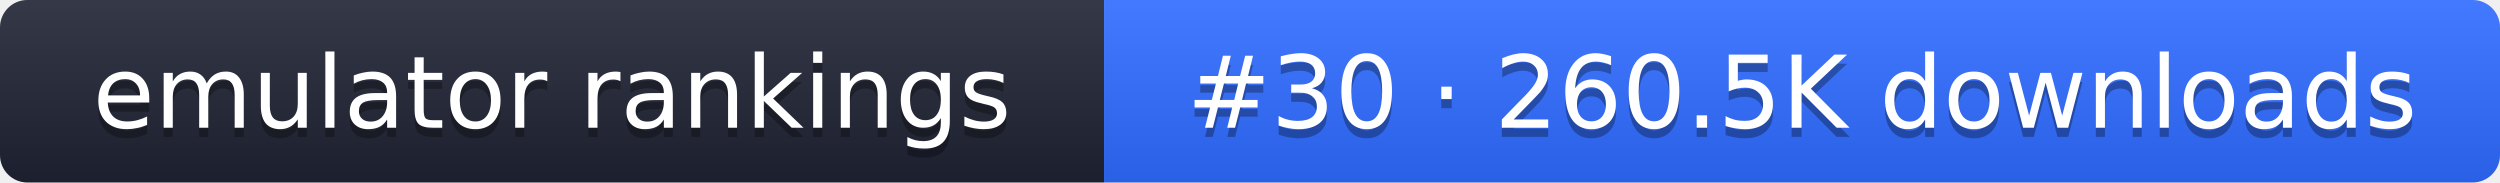
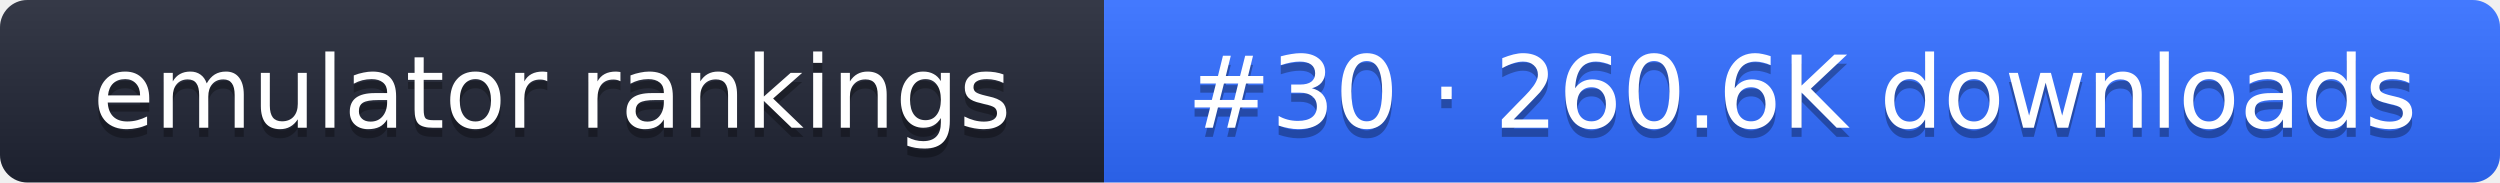
- <svg xmlns="http://www.w3.org/2000/svg" width="274" height="20" role="img" aria-label="emulator rankings: #30 · 260.5K downloads">
+ <svg xmlns="http://www.w3.org/2000/svg" width="274" height="20" role="img" aria-label="emulator rankings: #30 · 260.6K downloads">
  <linearGradient id="g" x2="0" y2="100%">
    <stop offset="0" stop-color="#fff" stop-opacity=".1" />
    <stop offset="1" stop-opacity=".1" />
  </linearGradient>
  <clipPath id="r">
    <rect width="274" height="20" rx="3" fill="#fff" />
  </clipPath>
  <g clip-path="url(#r)">
    <rect width="121" height="20" fill="#1f2433" />
    <rect x="121" width="153" height="20" fill="#2f6bff" />
    <rect width="274" height="20" fill="url(#g)" />
  </g>
  <g fill="#fff" text-anchor="middle" font-family="Verdana,DejaVu Sans,sans-serif" font-size="11">
    <text x="60.5" y="15" fill="#010101" fill-opacity=".3">emulator rankings</text>
    <text x="60.5" y="14">emulator rankings</text>
-     <text x="197.5" y="15" fill="#010101" fill-opacity=".3">#30 · 260.5K downloads</text>
-     <text x="197.5" y="14">#30 · 260.5K downloads</text>
+     <text x="197.5" y="15" fill="#010101" fill-opacity=".3">#30 · 260.6K downloads</text>
+     <text x="197.5" y="14">#30 · 260.6K downloads</text>
  </g>
</svg>
